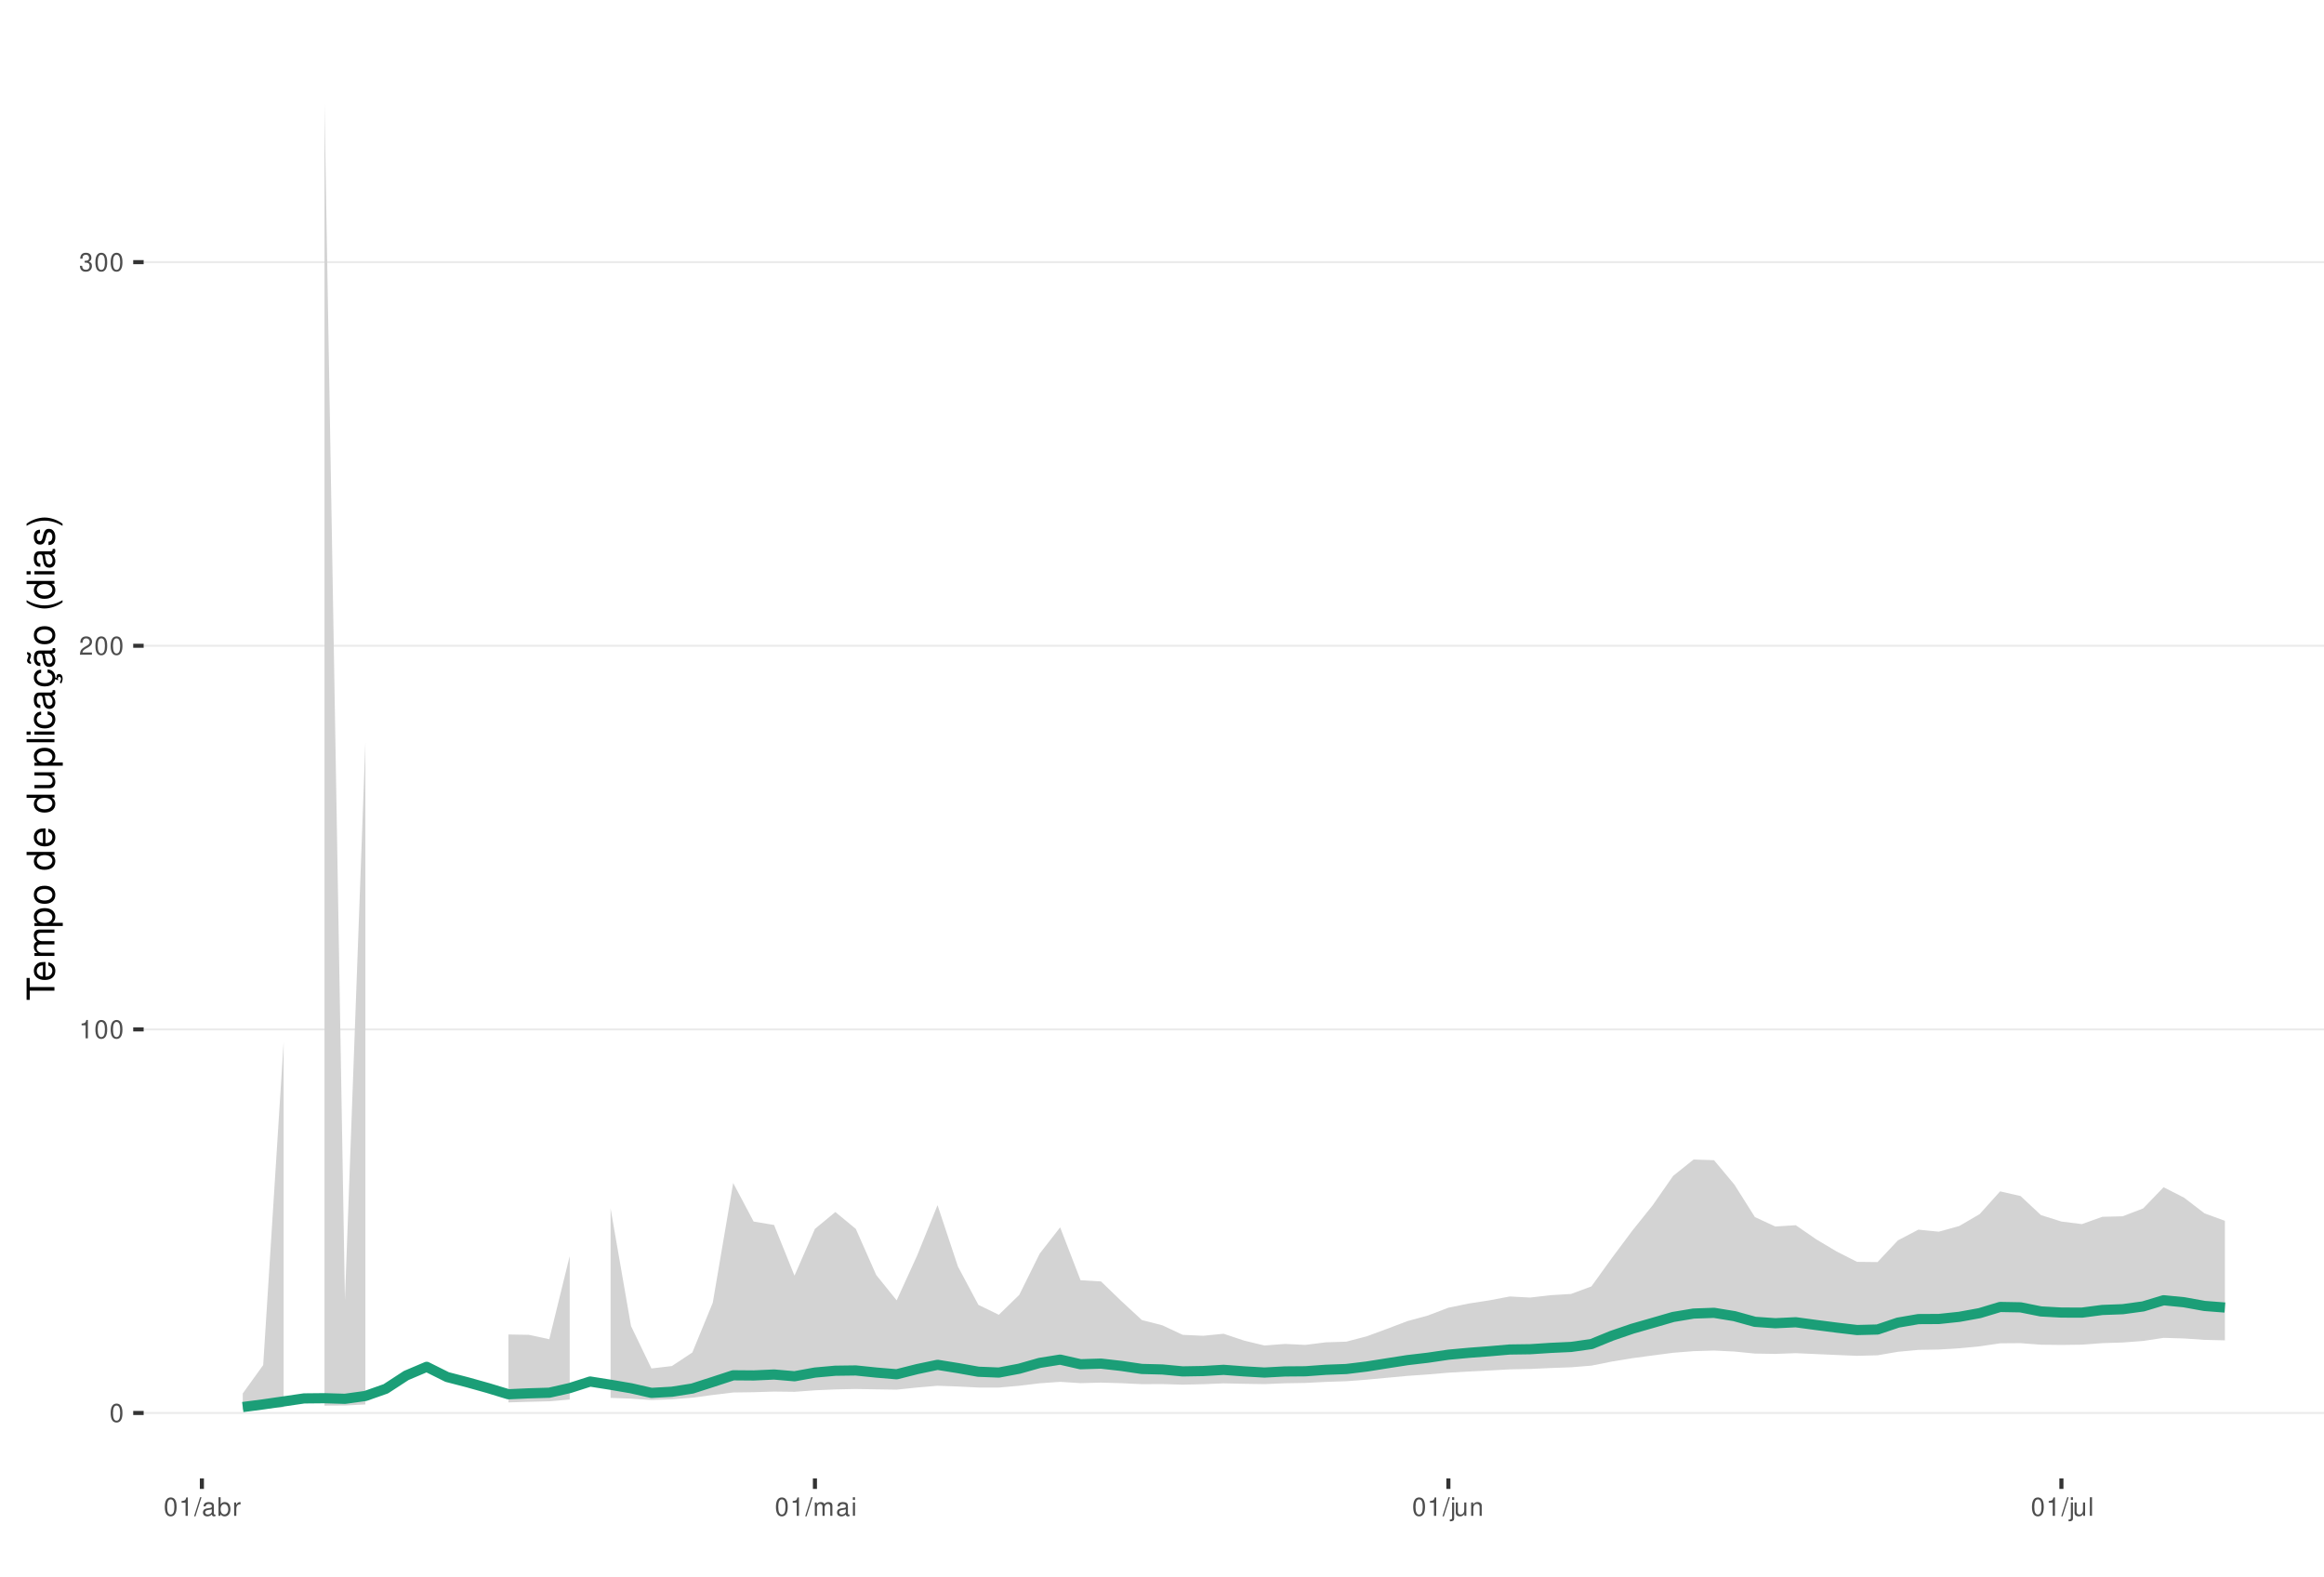
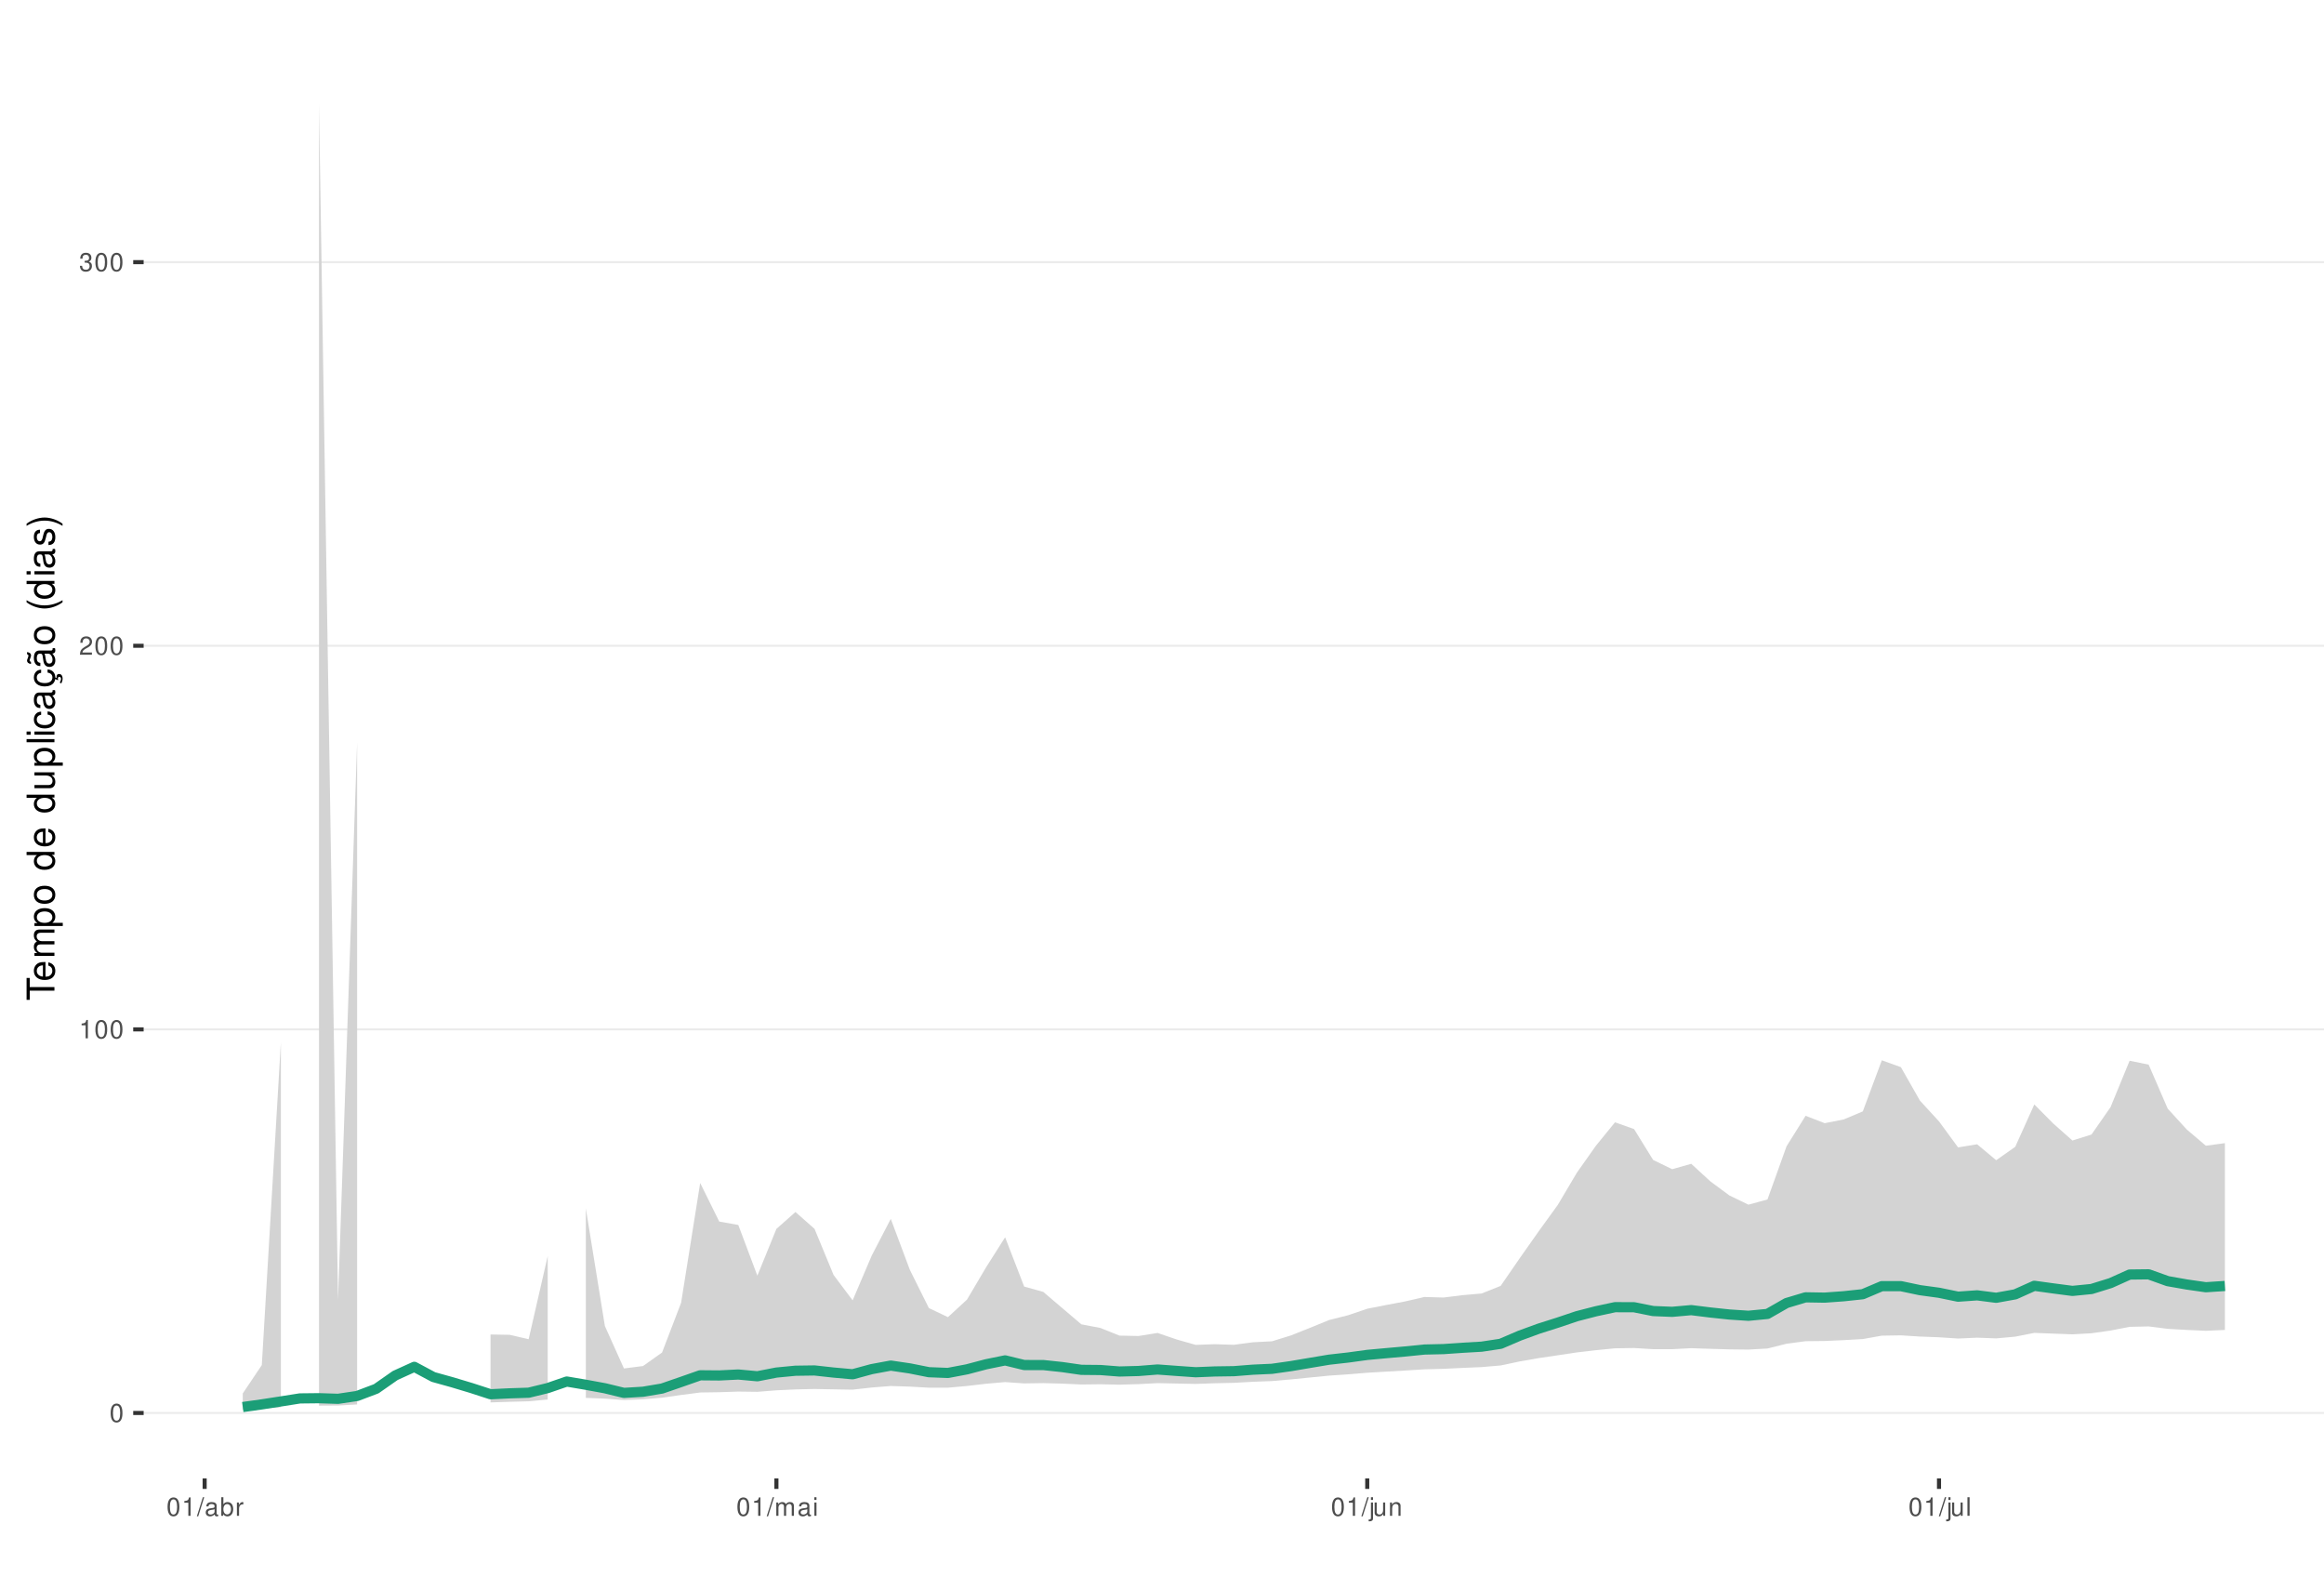
<svg xmlns="http://www.w3.org/2000/svg" xmlns:xlink="http://www.w3.org/1999/xlink" width="609pt" height="413pt" viewBox="0 0 609 413" version="1.1">
  <defs>
    <g>
      <symbol overflow="visible" id="glyph0-0">
        <path style="stroke:none;" d="" />
      </symbol>
      <symbol overflow="visible" id="glyph0-1">
        <path style="stroke:none;" d="M 1.828 -4.812 C 1.391 -4.812 0.984 -4.609 0.75 -4.281 C 0.438 -3.859 0.281 -3.219 0.281 -2.328 C 0.281 -0.703 0.812 0.156 1.828 0.156 C 2.828 0.156 3.375 -0.703 3.375 -2.297 C 3.375 -3.219 3.234 -3.844 2.922 -4.281 C 2.672 -4.625 2.281 -4.812 1.828 -4.812 Z M 1.828 -4.297 C 2.469 -4.297 2.781 -3.641 2.781 -2.344 C 2.781 -0.969 2.469 -0.328 1.812 -0.328 C 1.203 -0.328 0.891 -1 0.891 -2.328 C 0.891 -3.641 1.203 -4.297 1.828 -4.297 Z M 1.828 -4.297 " />
      </symbol>
      <symbol overflow="visible" id="glyph0-2">
        <path style="stroke:none;" d="M 1.719 -3.422 L 1.719 0 L 2.312 0 L 2.312 -4.812 L 1.922 -4.812 C 1.719 -4.078 1.578 -3.969 0.672 -3.859 L 0.672 -3.422 Z M 1.719 -3.422 " />
      </symbol>
      <symbol overflow="visible" id="glyph0-3">
        <path style="stroke:none;" d="M 3.375 -0.578 L 0.891 -0.578 C 0.938 -0.984 1.156 -1.234 1.734 -1.578 L 2.406 -1.953 C 3.062 -2.328 3.406 -2.812 3.406 -3.406 C 3.406 -3.812 3.234 -4.188 2.969 -4.438 C 2.688 -4.688 2.344 -4.812 1.891 -4.812 C 1.297 -4.812 0.844 -4.594 0.578 -4.188 C 0.422 -3.938 0.344 -3.641 0.328 -3.141 L 0.922 -3.141 C 0.938 -3.469 0.984 -3.672 1.062 -3.828 C 1.219 -4.125 1.516 -4.297 1.875 -4.297 C 2.406 -4.297 2.797 -3.906 2.797 -3.391 C 2.797 -3.016 2.578 -2.672 2.156 -2.438 L 1.547 -2.078 C 0.562 -1.516 0.281 -1.062 0.219 0 L 3.375 0 Z M 3.375 -0.578 " />
      </symbol>
      <symbol overflow="visible" id="glyph0-4">
        <path style="stroke:none;" d="M 1.469 -2.219 L 1.797 -2.219 C 2.422 -2.219 2.766 -1.922 2.766 -1.344 C 2.766 -0.734 2.406 -0.359 1.797 -0.359 C 1.156 -0.359 0.844 -0.688 0.797 -1.391 L 0.219 -1.391 C 0.234 -1.016 0.312 -0.766 0.422 -0.547 C 0.672 -0.078 1.125 0.156 1.766 0.156 C 2.75 0.156 3.375 -0.438 3.375 -1.344 C 3.375 -1.953 3.141 -2.297 2.562 -2.484 C 3.016 -2.672 3.234 -3 3.234 -3.484 C 3.234 -4.312 2.688 -4.812 1.797 -4.812 C 0.844 -4.812 0.328 -4.281 0.312 -3.266 L 0.906 -3.266 C 0.906 -3.547 0.938 -3.719 1 -3.875 C 1.141 -4.141 1.438 -4.297 1.797 -4.297 C 2.312 -4.297 2.625 -3.984 2.625 -3.469 C 2.625 -3.125 2.516 -2.922 2.25 -2.812 C 2.094 -2.75 1.875 -2.719 1.469 -2.703 Z M 1.469 -2.219 " />
      </symbol>
      <symbol overflow="visible" id="glyph0-5">
        <path style="stroke:none;" d="M 1.531 -4.859 L -0.047 0.141 L 0.312 0.141 L 1.891 -4.859 Z M 1.531 -4.859 " />
      </symbol>
      <symbol overflow="visible" id="glyph0-6">
        <path style="stroke:none;" d="M 3.562 -0.328 C 3.5 -0.312 3.469 -0.312 3.438 -0.312 C 3.25 -0.312 3.141 -0.406 3.141 -0.578 L 3.141 -2.641 C 3.141 -3.25 2.688 -3.594 1.828 -3.594 C 1.312 -3.594 0.906 -3.438 0.672 -3.188 C 0.516 -3 0.453 -2.797 0.438 -2.453 L 0.984 -2.453 C 1.031 -2.875 1.297 -3.078 1.812 -3.078 C 2.312 -3.078 2.594 -2.891 2.594 -2.562 L 2.594 -2.406 C 2.578 -2.172 2.469 -2.078 2.016 -2.031 C 1.219 -1.922 1.109 -1.891 0.891 -1.812 C 0.484 -1.641 0.281 -1.328 0.281 -0.875 C 0.281 -0.25 0.719 0.156 1.422 0.156 C 1.859 0.156 2.219 0 2.609 -0.359 C 2.656 0 2.828 0.156 3.188 0.156 C 3.297 0.156 3.375 0.141 3.562 0.094 Z M 2.594 -1.094 C 2.594 -0.906 2.531 -0.797 2.375 -0.641 C 2.141 -0.438 1.875 -0.328 1.547 -0.328 C 1.109 -0.328 0.859 -0.547 0.859 -0.891 C 0.859 -1.266 1.094 -1.438 1.703 -1.531 C 2.297 -1.609 2.406 -1.641 2.594 -1.719 Z M 2.594 -1.094 " />
      </symbol>
      <symbol overflow="visible" id="glyph0-7">
        <path style="stroke:none;" d="M 0.359 -4.859 L 0.359 0 L 0.859 0 L 0.859 -0.453 C 1.125 -0.047 1.484 0.156 1.969 0.156 C 2.875 0.156 3.484 -0.594 3.484 -1.75 C 3.484 -2.891 2.922 -3.594 1.984 -3.594 C 1.516 -3.594 1.172 -3.406 0.906 -3.016 L 0.906 -4.859 Z M 1.891 -3.062 C 2.5 -3.062 2.906 -2.531 2.906 -1.703 C 2.906 -0.906 2.484 -0.359 1.891 -0.359 C 1.297 -0.359 0.906 -0.906 0.906 -1.719 C 0.906 -2.531 1.297 -3.062 1.891 -3.062 Z M 1.891 -3.062 " />
      </symbol>
      <symbol overflow="visible" id="glyph0-8">
        <path style="stroke:none;" d="M 0.453 -3.484 L 0.453 0 L 1.016 0 L 1.016 -1.812 C 1.031 -2.656 1.375 -3.016 2.141 -3 L 2.141 -3.562 C 2.047 -3.578 1.984 -3.594 1.922 -3.594 C 1.562 -3.594 1.297 -3.375 0.969 -2.859 L 0.969 -3.484 Z M 0.453 -3.484 " />
      </symbol>
      <symbol overflow="visible" id="glyph0-9">
        <path style="stroke:none;" d="M 0.469 -3.484 L 0.469 0 L 1.031 0 L 1.031 -2.188 C 1.031 -2.703 1.391 -3.109 1.844 -3.109 C 2.25 -3.109 2.484 -2.844 2.484 -2.406 L 2.484 0 L 3.047 0 L 3.047 -2.188 C 3.047 -2.703 3.422 -3.109 3.875 -3.109 C 4.266 -3.109 4.516 -2.844 4.516 -2.406 L 4.516 0 L 5.078 0 L 5.078 -2.609 C 5.078 -3.234 4.719 -3.594 4.062 -3.594 C 3.594 -3.594 3.312 -3.453 2.984 -3.062 C 2.781 -3.422 2.5 -3.594 2.047 -3.594 C 1.578 -3.594 1.266 -3.422 0.984 -3 L 0.984 -3.484 Z M 0.469 -3.484 " />
      </symbol>
      <symbol overflow="visible" id="glyph0-10">
        <path style="stroke:none;" d="M 1 -3.484 L 0.453 -3.484 L 0.453 0 L 1 0 Z M 1 -4.859 L 0.438 -4.859 L 0.438 -4.156 L 1 -4.156 Z M 1 -4.859 " />
      </symbol>
      <symbol overflow="visible" id="glyph0-11">
        <path style="stroke:none;" d="M 0.469 -3.484 L 0.469 0.5 C 0.469 0.859 0.359 0.969 0.016 0.969 C -0.031 0.969 -0.047 0.969 -0.125 0.953 L -0.125 1.438 C -0.047 1.438 -0.016 1.453 0.062 1.453 C 0.688 1.453 1.016 1.203 1.016 0.719 L 1.016 -3.484 Z M 1.016 -4.859 L 0.469 -4.859 L 0.469 -4.156 L 1.016 -4.156 Z M 1.016 -4.859 " />
      </symbol>
      <symbol overflow="visible" id="glyph0-12">
        <path style="stroke:none;" d="M 3.203 0 L 3.203 -3.484 L 2.656 -3.484 L 2.656 -1.516 C 2.656 -0.797 2.281 -0.328 1.703 -0.328 C 1.266 -0.328 0.984 -0.594 0.984 -1.016 L 0.984 -3.484 L 0.438 -3.484 L 0.438 -0.797 C 0.438 -0.219 0.859 0.156 1.547 0.156 C 2.062 0.156 2.391 -0.031 2.703 -0.484 L 2.703 0 Z M 3.203 0 " />
      </symbol>
      <symbol overflow="visible" id="glyph0-13">
        <path style="stroke:none;" d="M 0.469 -3.484 L 0.469 0 L 1.031 0 L 1.031 -1.922 C 1.031 -2.641 1.391 -3.109 1.969 -3.109 C 2.406 -3.109 2.688 -2.828 2.688 -2.422 L 2.688 0 L 3.234 0 L 3.234 -2.641 C 3.234 -3.219 2.812 -3.594 2.141 -3.594 C 1.625 -3.594 1.281 -3.391 0.984 -2.906 L 0.984 -3.484 Z M 0.469 -3.484 " />
      </symbol>
      <symbol overflow="visible" id="glyph0-14">
        <path style="stroke:none;" d="M 1.016 -4.859 L 0.453 -4.859 L 0.453 0 L 1.016 0 Z M 1.016 -4.859 " />
      </symbol>
      <symbol overflow="visible" id="glyph1-0">
        <path style="stroke:none;" d="" />
      </symbol>
      <symbol overflow="visible" id="glyph1-1">
        <path style="stroke:none;" d="M -6.469 -3.547 L -6.469 -5.938 L -7.297 -5.938 L -7.297 -0.203 L -6.469 -0.203 L -6.469 -2.609 L 0 -2.609 L 0 -3.547 Z M -6.469 -3.547 " />
      </symbol>
      <symbol overflow="visible" id="glyph1-2">
        <path style="stroke:none;" d="M -2.344 -5.125 C -3.141 -5.125 -3.625 -5.062 -4.016 -4.922 C -4.875 -4.578 -5.391 -3.781 -5.391 -2.797 C -5.391 -1.344 -4.281 -0.406 -2.547 -0.406 C -0.812 -0.406 0.234 -1.297 0.234 -2.781 C 0.234 -3.984 -0.453 -4.812 -1.594 -5.016 L -1.594 -4.188 C -0.906 -3.953 -0.547 -3.484 -0.547 -2.812 C -0.547 -2.281 -0.781 -1.828 -1.219 -1.547 C -1.516 -1.344 -1.812 -1.281 -2.344 -1.266 Z M -3.016 -1.297 C -3.984 -1.359 -4.625 -1.953 -4.625 -2.797 C -4.625 -3.641 -3.953 -4.234 -3.016 -4.234 Z M -3.016 -1.297 " />
      </symbol>
      <symbol overflow="visible" id="glyph1-3">
        <path style="stroke:none;" d="M -5.234 -0.703 L 0 -0.703 L 0 -1.547 L -3.297 -1.547 C -4.047 -1.547 -4.656 -2.094 -4.656 -2.766 C -4.656 -3.391 -4.281 -3.734 -3.609 -3.734 L 0 -3.734 L 0 -4.578 L -3.297 -4.578 C -4.047 -4.578 -4.656 -5.125 -4.656 -5.812 C -4.656 -6.422 -4.266 -6.781 -3.609 -6.781 L 0 -6.781 L 0 -7.625 L -3.938 -7.625 C -4.875 -7.625 -5.391 -7.078 -5.391 -6.094 C -5.391 -5.406 -5.188 -4.984 -4.594 -4.484 C -5.156 -4.188 -5.391 -3.766 -5.391 -3.078 C -5.391 -2.375 -5.125 -1.906 -4.5 -1.469 L -5.234 -1.469 Z M -5.234 -0.703 " />
      </symbol>
      <symbol overflow="visible" id="glyph1-4">
        <path style="stroke:none;" d="M 2.188 -0.547 L 2.188 -1.375 L -0.547 -1.375 C -0.016 -1.812 0.234 -2.312 0.234 -2.984 C 0.234 -4.344 -0.859 -5.234 -2.531 -5.234 C -4.297 -5.234 -5.391 -4.375 -5.391 -2.984 C -5.391 -2.266 -5.062 -1.703 -4.453 -1.312 L -5.234 -1.312 L -5.234 -0.547 Z M -4.609 -2.844 C -4.609 -3.766 -3.797 -4.359 -2.547 -4.359 C -1.359 -4.359 -0.547 -3.75 -0.547 -2.844 C -0.547 -1.953 -1.344 -1.375 -2.578 -1.375 C -3.812 -1.375 -4.609 -1.953 -4.609 -2.844 Z M -4.609 -2.844 " />
      </symbol>
      <symbol overflow="visible" id="glyph1-5">
        <path style="stroke:none;" d="M -5.391 -2.719 C -5.391 -1.234 -4.344 -0.359 -2.578 -0.359 C -0.812 -0.359 0.234 -1.234 0.234 -2.734 C 0.234 -4.203 -0.812 -5.094 -2.547 -5.094 C -4.359 -5.094 -5.391 -4.234 -5.391 -2.719 Z M -4.625 -2.734 C -4.625 -3.672 -3.844 -4.234 -2.547 -4.234 C -1.312 -4.234 -0.547 -3.656 -0.547 -2.734 C -0.547 -1.797 -1.312 -1.234 -2.578 -1.234 C -3.844 -1.234 -4.625 -1.797 -4.625 -2.734 Z M -4.625 -2.734 " />
      </symbol>
      <symbol overflow="visible" id="glyph1-6">
        <path style="stroke:none;" d="" />
      </symbol>
      <symbol overflow="visible" id="glyph1-7">
        <path style="stroke:none;" d="M -7.297 -4.953 L -7.297 -4.125 L -4.578 -4.125 C -5.109 -3.766 -5.391 -3.203 -5.391 -2.516 C -5.391 -1.156 -4.297 -0.266 -2.625 -0.266 C -0.859 -0.266 0.234 -1.125 0.234 -2.547 C 0.234 -3.266 -0.047 -3.766 -0.688 -4.203 L 0 -4.203 L 0 -4.953 Z M -4.609 -2.656 C -4.609 -3.547 -3.812 -4.125 -2.562 -4.125 C -1.344 -4.125 -0.547 -3.547 -0.547 -2.656 C -0.547 -1.734 -1.359 -1.125 -2.578 -1.125 C -3.797 -1.125 -4.609 -1.734 -4.609 -2.656 Z M -4.609 -2.656 " />
      </symbol>
      <symbol overflow="visible" id="glyph1-8">
        <path style="stroke:none;" d="M 0 -4.812 L -5.234 -4.812 L -5.234 -3.984 L -2.266 -3.984 C -1.203 -3.984 -0.5 -3.438 -0.5 -2.562 C -0.5 -1.906 -0.906 -1.484 -1.531 -1.484 L -5.234 -1.484 L -5.234 -0.656 L -1.203 -0.656 C -0.328 -0.656 0.234 -1.297 0.234 -2.312 C 0.234 -3.094 -0.047 -3.578 -0.734 -4.062 L 0 -4.062 Z M 0 -4.812 " />
      </symbol>
      <symbol overflow="visible" id="glyph1-9">
        <path style="stroke:none;" d="M -7.297 -1.516 L -7.297 -0.688 L 0 -0.688 L 0 -1.516 Z M -7.297 -1.516 " />
      </symbol>
      <symbol overflow="visible" id="glyph1-10">
        <path style="stroke:none;" d="M -5.234 -1.5 L -5.234 -0.672 L 0 -0.672 L 0 -1.5 Z M -7.297 -1.5 L -7.297 -0.656 L -6.234 -0.656 L -6.234 -1.5 Z M -7.297 -1.5 " />
      </symbol>
      <symbol overflow="visible" id="glyph1-11">
        <path style="stroke:none;" d="M -3.484 -4.703 C -3.984 -4.672 -4.312 -4.562 -4.609 -4.359 C -5.094 -4 -5.391 -3.375 -5.391 -2.641 C -5.391 -1.219 -4.266 -0.312 -2.531 -0.312 C -0.844 -0.312 0.234 -1.203 0.234 -2.625 C 0.234 -3.875 -0.516 -4.672 -1.797 -4.766 L -1.797 -3.938 C -0.953 -3.797 -0.547 -3.359 -0.547 -2.656 C -0.547 -1.734 -1.297 -1.188 -2.531 -1.188 C -3.844 -1.188 -4.625 -1.719 -4.625 -2.625 C -4.625 -3.328 -4.203 -3.766 -3.484 -3.875 Z M -3.484 -4.703 " />
      </symbol>
      <symbol overflow="visible" id="glyph1-12">
        <path style="stroke:none;" d="M -0.484 -5.344 C -0.469 -5.266 -0.469 -5.219 -0.469 -5.172 C -0.469 -4.875 -0.625 -4.719 -0.875 -4.719 L -3.953 -4.719 C -4.891 -4.719 -5.391 -4.047 -5.391 -2.75 C -5.391 -1.984 -5.172 -1.375 -4.781 -1.016 C -4.516 -0.766 -4.203 -0.672 -3.688 -0.656 L -3.688 -1.484 C -4.328 -1.562 -4.625 -1.938 -4.625 -2.719 C -4.625 -3.484 -4.344 -3.891 -3.844 -3.891 L -3.625 -3.891 C -3.266 -3.875 -3.125 -3.703 -3.047 -3.016 C -2.891 -1.844 -2.844 -1.656 -2.719 -1.344 C -2.453 -0.734 -2 -0.422 -1.312 -0.422 C -0.375 -0.422 0.234 -1.078 0.234 -2.141 C 0.234 -2.797 0 -3.328 -0.547 -3.922 C 0 -3.984 0.234 -4.234 0.234 -4.781 C 0.234 -4.953 0.203 -5.062 0.141 -5.344 Z M -1.656 -3.891 C -1.375 -3.891 -1.203 -3.812 -0.969 -3.562 C -0.656 -3.219 -0.5 -2.812 -0.5 -2.312 C -0.5 -1.672 -0.812 -1.297 -1.344 -1.297 C -1.891 -1.297 -2.172 -1.656 -2.297 -2.547 C -2.422 -3.438 -2.453 -3.609 -2.594 -3.891 Z M -1.656 -3.891 " />
      </symbol>
      <symbol overflow="visible" id="glyph1-13">
        <path style="stroke:none;" d="M 0.234 -2.641 C 0.234 -3.875 -0.547 -4.703 -1.797 -4.766 L -1.797 -3.938 C -0.953 -3.797 -0.531 -3.359 -0.531 -2.656 C -0.531 -1.734 -1.281 -1.188 -2.516 -1.188 C -3.844 -1.188 -4.625 -1.719 -4.625 -2.625 C -4.625 -3.328 -4.203 -3.766 -3.484 -3.875 L -3.484 -4.703 C -3.984 -4.672 -4.312 -4.562 -4.609 -4.359 C -5.094 -4 -5.391 -3.375 -5.391 -2.641 C -5.391 -1.219 -4.266 -0.312 -2.531 -0.312 C -1.469 -0.312 -0.625 -0.672 -0.156 -1.312 C 0.047 -1.594 0.125 -1.812 0.203 -2.25 L 0.922 -1.938 L 0.984 -2.062 C 0.938 -2.188 0.906 -2.25 0.906 -2.375 C 0.906 -2.656 1.047 -2.828 1.281 -2.828 C 1.547 -2.828 1.734 -2.594 1.734 -2.297 C 1.734 -2.031 1.672 -1.844 1.438 -1.406 L 1.406 -1.312 L 1.812 -1.094 C 2.078 -1.75 2.141 -1.953 2.141 -2.344 C 2.141 -3.109 1.781 -3.578 1.203 -3.578 C 0.781 -3.578 0.547 -3.297 0.547 -2.797 C 0.547 -2.703 0.547 -2.641 0.562 -2.516 Z M 0.234 -2.641 " />
      </symbol>
      <symbol overflow="visible" id="glyph1-14">
        <path style="stroke:none;" d="M -0.484 -5.344 C -0.469 -5.266 -0.469 -5.219 -0.469 -5.172 C -0.469 -4.875 -0.625 -4.719 -0.875 -4.719 L -3.953 -4.719 C -4.891 -4.719 -5.391 -4.047 -5.391 -2.75 C -5.391 -1.984 -5.172 -1.375 -4.781 -1.016 C -4.516 -0.766 -4.203 -0.672 -3.688 -0.656 L -3.688 -1.484 C -4.328 -1.562 -4.625 -1.938 -4.625 -2.719 C -4.625 -3.484 -4.344 -3.891 -3.844 -3.891 L -3.625 -3.891 C -3.266 -3.875 -3.125 -3.703 -3.047 -3.016 C -2.891 -1.844 -2.844 -1.656 -2.719 -1.344 C -2.453 -0.734 -2 -0.422 -1.312 -0.422 C -0.375 -0.422 0.234 -1.078 0.234 -2.141 C 0.234 -2.797 0 -3.328 -0.547 -3.922 C 0 -3.984 0.234 -4.234 0.234 -4.781 C 0.234 -4.953 0.203 -5.062 0.141 -5.344 Z M -1.656 -3.891 C -1.375 -3.891 -1.203 -3.812 -0.969 -3.562 C -0.656 -3.219 -0.5 -2.812 -0.5 -2.312 C -0.5 -1.672 -0.812 -1.297 -1.344 -1.297 C -1.891 -1.297 -2.172 -1.656 -2.297 -2.547 C -2.422 -3.438 -2.453 -3.609 -2.594 -3.891 Z M -7.172 -3.75 C -6.922 -3.672 -6.812 -3.547 -6.812 -3.375 C -6.812 -3.25 -6.875 -2.984 -6.984 -2.734 C -7.156 -2.312 -7.172 -2.25 -7.172 -2.047 C -7.172 -1.594 -6.797 -1.297 -6.141 -1.188 L -6.141 -1.766 C -6.375 -1.812 -6.5 -1.938 -6.5 -2.094 C -6.5 -2.203 -6.469 -2.344 -6.375 -2.578 C -6.156 -3.156 -6.125 -3.234 -6.125 -3.438 C -6.125 -3.922 -6.484 -4.219 -7.172 -4.312 Z M -7.172 -3.75 " />
      </symbol>
      <symbol overflow="visible" id="glyph1-15">
        <path style="stroke:none;" d="M -7.297 -2.359 C -5.984 -1.359 -4.156 -0.734 -2.594 -0.734 C -1.016 -0.734 0.812 -1.359 2.125 -2.359 L 2.125 -2.906 C 0.688 -2.031 -0.984 -1.547 -2.594 -1.547 C -4.188 -1.547 -5.875 -2.031 -7.297 -2.906 Z M -7.297 -2.359 " />
      </symbol>
      <symbol overflow="visible" id="glyph1-16">
        <path style="stroke:none;" d="M -3.781 -4.375 C -4.812 -4.375 -5.391 -3.688 -5.391 -2.484 C -5.391 -1.266 -4.766 -0.469 -3.797 -0.469 C -2.969 -0.469 -2.578 -0.891 -2.281 -2.125 L -2.094 -2.906 C -1.953 -3.484 -1.734 -3.719 -1.375 -3.719 C -0.875 -3.719 -0.547 -3.234 -0.547 -2.5 C -0.547 -2.047 -0.672 -1.672 -0.891 -1.453 C -1.047 -1.328 -1.188 -1.266 -1.562 -1.219 L -1.562 -0.344 C -0.344 -0.375 0.234 -1.062 0.234 -2.438 C 0.234 -3.75 -0.422 -4.594 -1.438 -4.594 C -2.203 -4.594 -2.641 -4.156 -2.891 -3.109 L -3.078 -2.312 C -3.234 -1.625 -3.453 -1.344 -3.828 -1.344 C -4.312 -1.344 -4.625 -1.766 -4.625 -2.453 C -4.625 -3.125 -4.328 -3.484 -3.781 -3.5 Z M -3.781 -4.375 " />
      </symbol>
      <symbol overflow="visible" id="glyph1-17">
        <path style="stroke:none;" d="M 2.125 -0.938 C 0.812 -1.938 -1.016 -2.562 -2.578 -2.562 C -4.156 -2.562 -5.984 -1.938 -7.297 -0.938 L -7.297 -0.375 C -5.859 -1.266 -4.188 -1.75 -2.578 -1.75 C -0.984 -1.75 0.703 -1.266 2.125 -0.375 Z M 2.125 -0.938 " />
      </symbol>
    </g>
    <clipPath id="clip1">
      <path d="M 37.645 9.961 L 609 9.961 L 609 387.328 L 37.645 387.328 Z M 37.645 9.961 " />
    </clipPath>
    <clipPath id="clip2">
      <path d="M 37.645 369 L 609 369 L 609 371 L 37.645 371 Z M 37.645 369 " />
    </clipPath>
    <clipPath id="clip3">
      <path d="M 37.645 269 L 609 269 L 609 270 L 37.645 270 Z M 37.645 269 " />
    </clipPath>
    <clipPath id="clip4">
      <path d="M 37.645 168 L 609 168 L 609 170 L 37.645 170 Z M 37.645 168 " />
    </clipPath>
    <clipPath id="clip5">
      <path d="M 37.645 68 L 609 68 L 609 69 L 37.645 69 Z M 37.645 68 " />
    </clipPath>
  </defs>
  <g id="surface261">
    <rect x="0" y="0" width="609" height="413" style="fill:rgb(100%,100%,100%);fill-opacity:1;stroke:none;" />
    <rect x="0" y="0" width="609" height="413" style="fill:rgb(100%,100%,100%);fill-opacity:1;stroke:none;" />
    <path style="fill:none;stroke-width:1.067;stroke-linecap:round;stroke-linejoin:round;stroke:rgb(100%,100%,100%);stroke-opacity:1;stroke-miterlimit:10;" d="M 0 413 L 609 413 L 609 0 L 0 0 Z M 0 413 " />
    <g clip-path="url(#clip1)" clip-rule="nonzero">
      <path style=" stroke:none;fill-rule:nonzero;fill:rgb(100%,100%,100%);fill-opacity:1;" d="M 37.645 387.328 L 609 387.328 L 609 9.961 L 37.645 9.961 Z M 37.645 387.328 " />
    </g>
    <g clip-path="url(#clip2)" clip-rule="nonzero">
      <path style="fill:none;stroke-width:0.533;stroke-linecap:butt;stroke-linejoin:round;stroke:rgb(92.157%,92.157%,92.157%);stroke-opacity:1;stroke-miterlimit:10;" d="M 37.645 370.176 L 609 370.176 " />
    </g>
    <g clip-path="url(#clip3)" clip-rule="nonzero">
      <path style="fill:none;stroke-width:0.533;stroke-linecap:butt;stroke-linejoin:round;stroke:rgb(92.157%,92.157%,92.157%);stroke-opacity:1;stroke-miterlimit:10;" d="M 37.645 269.68 L 609 269.68 " />
    </g>
    <g clip-path="url(#clip4)" clip-rule="nonzero">
      <path style="fill:none;stroke-width:0.533;stroke-linecap:butt;stroke-linejoin:round;stroke:rgb(92.157%,92.157%,92.157%);stroke-opacity:1;stroke-miterlimit:10;" d="M 37.645 169.18 L 609 169.18 " />
    </g>
    <g clip-path="url(#clip5)" clip-rule="nonzero">
      <path style="fill:none;stroke-width:0.533;stroke-linecap:butt;stroke-linejoin:round;stroke:rgb(92.157%,92.157%,92.157%);stroke-opacity:1;stroke-miterlimit:10;" d="M 37.645 68.684 L 609 68.684 " />
    </g>
-     <path style=" stroke:none;fill-rule:nonzero;fill:rgb(82.745%,82.745%,82.745%);fill-opacity:1;" d="M 63.617 365.055 L 68.969 357.621 L 74.324 273.066 L 74.324 368.672 L 68.969 368.973 L 63.617 369.301 Z M 63.617 365.055 " />
-     <path style=" stroke:none;fill-rule:nonzero;fill:rgb(82.745%,82.745%,82.745%);fill-opacity:1;" d="M 85.035 27.117 L 90.391 340.559 L 95.746 194.461 L 95.746 367.941 L 90.391 368.223 L 85.035 368.254 Z M 85.035 27.117 " />
-     <path style=" stroke:none;fill-rule:nonzero;fill:rgb(82.745%,82.745%,82.745%);fill-opacity:1;" d="M 133.227 349.609 L 138.582 349.699 L 143.938 350.852 L 149.293 329.066 L 149.293 366.645 L 143.938 367.113 L 138.582 367.246 L 133.227 367.406 Z M 133.227 349.609 " />
-     <path style=" stroke:none;fill-rule:nonzero;fill:rgb(82.745%,82.745%,82.745%);fill-opacity:1;" d="M 160 316.574 L 165.355 347.395 L 170.711 358.512 L 176.066 357.879 L 181.422 354.336 L 186.777 341.305 L 192.129 309.922 L 197.484 320.027 L 202.84 320.918 L 208.195 334.207 L 213.551 321.945 L 218.906 317.527 L 224.258 321.938 L 229.613 334.027 L 234.969 340.668 L 240.324 328.949 L 245.68 315.734 L 251.031 331.82 L 256.387 341.852 L 261.742 344.449 L 267.098 339.227 L 272.453 328.422 L 277.809 321.543 L 283.16 335.398 L 288.516 335.715 L 293.871 340.879 L 299.227 345.828 L 304.582 347.203 L 309.938 349.703 L 315.289 349.949 L 320.645 349.418 L 326 351.207 L 331.355 352.5 L 336.711 352.086 L 342.062 352.336 L 347.418 351.668 L 352.773 351.492 L 358.129 350.098 L 363.484 348.125 L 368.84 346.098 L 374.191 344.637 L 379.547 342.594 L 384.902 341.496 L 390.258 340.672 L 395.613 339.652 L 400.969 339.934 L 406.32 339.316 L 411.676 338.996 L 417.031 337.012 L 422.387 329.578 L 427.742 322.414 L 433.094 315.738 L 438.449 308.055 L 443.805 303.77 L 449.16 303.953 L 454.516 310.371 L 459.871 318.855 L 465.223 321.324 L 470.578 320.984 L 475.934 324.676 L 481.289 327.871 L 486.645 330.582 L 492 330.641 L 497.352 324.949 L 502.707 322.148 L 508.062 322.68 L 513.418 321.199 L 518.773 318.066 L 524.125 312.117 L 529.48 313.34 L 534.836 318.336 L 540.191 320.02 L 545.547 320.695 L 550.902 318.781 L 556.254 318.641 L 561.609 316.586 L 566.965 311.031 L 572.32 313.758 L 577.676 317.867 L 583.031 319.828 L 583.031 351.145 L 577.676 351.02 L 572.32 350.652 L 566.965 350.496 L 561.609 351.305 L 556.254 351.711 L 550.902 351.879 L 545.547 352.281 L 540.191 352.348 L 534.836 352.289 L 529.48 351.887 L 524.125 351.926 L 518.773 352.715 L 513.418 353.223 L 508.062 353.555 L 502.707 353.648 L 497.352 354.145 L 492 355.066 L 486.645 355.203 L 481.289 354.98 L 475.934 354.746 L 470.578 354.508 L 465.223 354.699 L 459.871 354.613 L 454.516 354.082 L 449.16 353.816 L 443.805 353.977 L 438.449 354.406 L 433.094 355.105 L 427.742 355.824 L 422.387 356.699 L 417.031 357.773 L 411.676 358.207 L 406.32 358.398 L 400.969 358.641 L 395.613 358.75 L 390.258 359.043 L 384.902 359.309 L 379.547 359.621 L 374.191 360.078 L 368.84 360.457 L 363.484 360.949 L 358.129 361.449 L 352.773 361.859 L 347.418 362.031 L 342.062 362.305 L 336.711 362.395 L 331.355 362.613 L 326 362.531 L 320.645 362.414 L 315.289 362.637 L 309.938 362.758 L 304.582 362.602 L 299.227 362.625 L 293.871 362.371 L 288.516 362.219 L 283.16 362.363 L 277.809 362.016 L 272.453 362.398 L 267.098 363.043 L 261.742 363.516 L 256.387 363.508 L 251.031 363.238 L 245.68 363.047 L 240.324 363.504 L 234.969 364.062 L 229.613 363.98 L 224.258 363.887 L 218.906 364 L 213.551 364.234 L 208.195 364.633 L 202.84 364.57 L 197.484 364.734 L 192.129 364.809 L 186.777 365.457 L 181.422 366.172 L 176.066 366.59 L 170.711 366.789 L 165.355 366.414 L 160 366.219 Z M 160 316.574 " />
-     <path style="fill:none;stroke-width:2.667;stroke-linecap:butt;stroke-linejoin:round;stroke:rgb(10.588%,61.961%,46.667%);stroke-opacity:1;stroke-miterlimit:10;" d="M 63.617 368.621 L 68.969 367.922 L 74.324 367.148 L 79.68 366.359 L 85.035 366.305 L 90.391 366.465 L 95.746 365.723 L 101.098 363.84 L 106.453 360.352 L 111.809 358.082 L 117.164 360.754 L 122.52 362.145 L 127.875 363.645 L 133.227 365.27 L 138.582 365.027 L 143.938 364.867 L 149.293 363.652 L 154.648 361.934 L 160 362.781 L 165.355 363.699 L 170.711 364.914 L 176.066 364.613 L 181.422 363.773 L 186.777 362.051 L 192.129 360.301 L 197.484 360.344 L 202.84 360.098 L 208.195 360.559 L 213.551 359.586 L 218.906 359.105 L 224.258 359.035 L 229.613 359.586 L 234.969 360.035 L 240.324 358.684 L 245.68 357.559 L 251.031 358.418 L 256.387 359.371 L 261.742 359.586 L 267.098 358.574 L 272.453 357.055 L 277.809 356.195 L 283.16 357.406 L 288.516 357.242 L 293.871 357.848 L 299.227 358.641 L 304.582 358.777 L 309.938 359.281 L 315.289 359.188 L 320.645 358.871 L 326 359.273 L 331.355 359.582 L 336.711 359.293 L 342.062 359.25 L 347.418 358.859 L 352.773 358.66 L 358.129 358.008 L 363.484 357.16 L 368.84 356.324 L 374.191 355.699 L 379.547 354.906 L 384.902 354.414 L 390.258 354.008 L 395.613 353.547 L 400.969 353.473 L 406.32 353.125 L 411.676 352.875 L 417.031 352.121 L 422.387 349.938 L 427.742 348.102 L 433.094 346.57 L 438.449 345.02 L 443.805 344.129 L 449.16 343.938 L 454.516 344.809 L 459.871 346.293 L 465.223 346.664 L 470.578 346.406 L 475.934 347.129 L 481.289 347.816 L 486.645 348.445 L 492 348.309 L 497.352 346.504 L 502.707 345.582 L 508.062 345.551 L 513.418 344.988 L 518.773 344.016 L 524.125 342.402 L 529.48 342.5 L 534.836 343.574 L 540.191 343.867 L 545.547 343.887 L 550.902 343.188 L 556.254 342.988 L 561.609 342.258 L 566.965 340.641 L 572.32 341.168 L 577.676 342.133 L 583.031 342.551 " />
+     <path style=" stroke:none;fill-rule:nonzero;fill:rgb(82.745%,82.745%,82.745%);fill-opacity:1;" d="M 63.617 365.055 L 68.609 357.621 L 73.605 273.066 L 73.605 368.672 L 68.609 368.973 L 63.617 369.301 Z M 63.617 365.055 " />
+     <path style=" stroke:none;fill-rule:nonzero;fill:rgb(82.745%,82.745%,82.745%);fill-opacity:1;" d="M 83.594 27.117 L 88.586 340.559 L 93.582 194.461 L 93.582 367.941 L 88.586 368.223 L 83.594 368.254 Z M 83.594 27.117 " />
+     <path style=" stroke:none;fill-rule:nonzero;fill:rgb(82.745%,82.745%,82.745%);fill-opacity:1;" d="M 128.543 349.609 L 133.535 349.699 L 138.531 350.852 L 143.527 329.066 L 143.527 366.645 L 138.531 367.113 L 133.535 367.246 L 128.543 367.406 Z M 128.543 349.609 " />
+     <path style=" stroke:none;fill-rule:nonzero;fill:rgb(82.745%,82.745%,82.745%);fill-opacity:1;" d="M 153.516 316.574 L 158.508 347.395 L 163.504 358.512 L 168.496 357.879 L 173.492 354.336 L 178.484 341.305 L 183.48 309.922 L 188.477 320.027 L 193.469 320.918 L 198.465 334.207 L 203.457 321.945 L 208.453 317.527 L 213.445 321.938 L 218.441 334.027 L 223.434 340.668 L 228.43 328.949 L 233.426 319.324 L 238.418 332.656 L 243.414 342.691 L 248.406 345.07 L 253.402 340.473 L 258.395 332.02 L 263.391 324.148 L 268.383 337.059 L 273.379 338.449 L 278.375 342.703 L 283.367 346.949 L 288.363 347.902 L 293.355 349.906 L 298.352 350.008 L 303.344 349.207 L 308.34 350.918 L 313.332 352.336 L 318.328 352.156 L 323.324 352.316 L 328.316 351.648 L 333.312 351.398 L 338.305 349.852 L 343.301 347.863 L 348.293 345.824 L 353.289 344.562 L 358.281 342.863 L 363.277 341.883 L 368.273 340.938 L 373.266 339.785 L 378.262 339.93 L 383.254 339.312 L 388.25 338.871 L 393.242 336.883 L 398.238 329.637 L 403.23 322.551 L 408.227 315.648 L 413.223 307.215 L 418.215 300.156 L 423.211 294.02 L 428.203 295.797 L 433.199 303.883 L 438.191 306.309 L 443.188 304.895 L 448.18 309.484 L 453.176 313.184 L 458.172 315.602 L 463.164 314.238 L 468.16 300.312 L 473.152 292.32 L 478.148 294.254 L 483.141 293.273 L 488.137 291.172 L 493.129 277.781 L 498.125 279.578 L 503.121 288.348 L 508.113 293.785 L 513.109 300.598 L 518.102 299.781 L 523.098 303.957 L 528.09 300.445 L 533.086 289.348 L 538.078 294.371 L 543.074 298.793 L 548.07 297.227 L 553.062 290.059 L 558.059 277.898 L 563.051 278.914 L 568.047 290.453 L 573.039 295.91 L 578.035 300.156 L 583.031 299.484 L 583.031 348.422 L 578.035 348.641 L 573.039 348.418 L 568.047 348.133 L 563.051 347.5 L 558.059 347.609 L 553.062 348.578 L 548.07 349.289 L 543.074 349.57 L 538.078 349.383 L 533.086 349.191 L 528.09 350.18 L 523.098 350.633 L 518.102 350.445 L 513.109 350.672 L 508.113 350.34 L 503.121 350.152 L 498.125 349.836 L 493.129 349.918 L 488.137 350.809 L 483.141 351.09 L 478.148 351.312 L 473.152 351.367 L 468.16 352.035 L 463.164 353.285 L 458.172 353.566 L 453.176 353.508 L 448.18 353.367 L 443.188 353.203 L 438.191 353.461 L 433.199 353.461 L 428.203 353.156 L 423.211 353.234 L 418.215 353.727 L 413.223 354.305 L 408.227 355.059 L 403.23 355.797 L 398.238 356.668 L 393.242 357.727 L 388.25 358.156 L 383.254 358.367 L 378.262 358.609 L 373.266 358.738 L 368.273 359.051 L 363.277 359.34 L 358.281 359.637 L 353.289 360.039 L 348.293 360.387 L 343.301 360.879 L 338.305 361.379 L 333.312 361.816 L 328.316 362.004 L 323.324 362.277 L 318.328 362.387 L 313.332 362.562 L 308.34 362.461 L 303.344 362.355 L 298.352 362.617 L 293.355 362.758 L 288.363 362.652 L 283.367 362.711 L 278.375 362.484 L 273.379 362.352 L 268.383 362.43 L 263.391 362.078 L 258.395 362.52 L 253.402 363.102 L 248.406 363.551 L 243.414 363.551 L 238.418 363.266 L 233.426 363.109 L 228.43 363.504 L 223.434 364.062 L 218.441 363.98 L 213.445 363.887 L 208.453 364 L 203.457 364.234 L 198.465 364.633 L 193.469 364.57 L 188.477 364.734 L 183.48 364.809 L 178.484 365.457 L 173.492 366.172 L 168.496 366.59 L 163.504 366.789 L 158.508 366.414 L 153.516 366.219 Z M 153.516 316.574 " />
+     <path style="fill:none;stroke-width:2.667;stroke-linecap:butt;stroke-linejoin:round;stroke:rgb(10.588%,61.961%,46.667%);stroke-opacity:1;stroke-miterlimit:10;" d="M 63.617 368.621 L 68.609 367.922 L 73.605 367.148 L 78.598 366.359 L 83.594 366.305 L 88.586 366.465 L 93.582 365.723 L 98.578 363.84 L 103.57 360.352 L 108.566 358.082 L 113.559 360.754 L 118.555 362.145 L 123.547 363.645 L 128.543 365.27 L 133.535 365.027 L 138.531 364.867 L 143.527 363.652 L 148.52 361.934 L 153.516 362.781 L 158.508 363.699 L 163.504 364.914 L 168.496 364.613 L 173.492 363.773 L 178.484 362.051 L 183.48 360.301 L 188.477 360.344 L 193.469 360.098 L 198.465 360.559 L 203.457 359.586 L 208.453 359.105 L 213.445 359.035 L 218.441 359.586 L 223.434 360.035 L 228.43 358.684 L 233.426 357.758 L 238.418 358.496 L 243.414 359.492 L 248.406 359.688 L 253.402 358.738 L 258.395 357.418 L 263.391 356.395 L 268.383 357.613 L 273.379 357.617 L 278.375 358.152 L 283.367 358.871 L 288.363 358.922 L 293.355 359.309 L 298.352 359.176 L 303.344 358.781 L 308.34 359.152 L 313.332 359.5 L 318.328 359.297 L 323.324 359.223 L 328.316 358.832 L 333.312 358.605 L 338.305 357.895 L 343.301 357.047 L 348.293 356.211 L 353.289 355.648 L 358.281 354.961 L 363.277 354.504 L 368.273 354.059 L 373.266 353.555 L 378.262 353.441 L 383.254 353.094 L 388.25 352.805 L 393.242 352.051 L 398.238 349.91 L 403.23 348.086 L 408.227 346.5 L 413.223 344.82 L 418.215 343.531 L 423.211 342.457 L 428.203 342.473 L 433.199 343.473 L 438.191 343.676 L 443.188 343.23 L 448.18 343.848 L 453.176 344.379 L 458.172 344.707 L 463.164 344.227 L 468.16 341.371 L 473.152 339.875 L 478.148 339.957 L 483.141 339.594 L 488.137 339.062 L 493.129 336.945 L 498.125 336.949 L 503.121 338 L 508.113 338.68 L 513.109 339.707 L 518.102 339.355 L 523.098 339.996 L 528.09 339.094 L 533.086 336.855 L 538.078 337.543 L 543.074 338.195 L 548.07 337.699 L 553.062 336.152 L 558.059 333.906 L 563.051 333.848 L 568.047 335.637 L 573.039 336.516 L 578.035 337.234 L 583.031 336.902 " />
    <g style="fill:rgb(30.196%,30.196%,30.196%);fill-opacity:1;">
      <use xlink:href="#glyph0-1" x="28.715" y="372.523" />
    </g>
    <g style="fill:rgb(30.196%,30.196%,30.196%);fill-opacity:1;">
      <use xlink:href="#glyph0-2" x="20.715" y="272.027" />
      <use xlink:href="#glyph0-1" x="24.715" y="272.027" />
      <use xlink:href="#glyph0-1" x="28.715" y="272.027" />
    </g>
    <g style="fill:rgb(30.196%,30.196%,30.196%);fill-opacity:1;">
      <use xlink:href="#glyph0-3" x="20.715" y="171.527" />
      <use xlink:href="#glyph0-1" x="24.715" y="171.527" />
      <use xlink:href="#glyph0-1" x="28.715" y="171.527" />
    </g>
    <g style="fill:rgb(30.196%,30.196%,30.196%);fill-opacity:1;">
      <use xlink:href="#glyph0-4" x="20.715" y="71.031" />
      <use xlink:href="#glyph0-1" x="24.715" y="71.031" />
      <use xlink:href="#glyph0-1" x="28.715" y="71.031" />
    </g>
    <path style="fill:none;stroke-width:1.067;stroke-linecap:butt;stroke-linejoin:round;stroke:rgb(20%,20%,20%);stroke-opacity:1;stroke-miterlimit:10;" d="M 34.906 370.176 L 37.645 370.176 " />
    <path style="fill:none;stroke-width:1.067;stroke-linecap:butt;stroke-linejoin:round;stroke:rgb(20%,20%,20%);stroke-opacity:1;stroke-miterlimit:10;" d="M 34.906 269.68 L 37.645 269.68 " />
    <path style="fill:none;stroke-width:1.067;stroke-linecap:butt;stroke-linejoin:round;stroke:rgb(20%,20%,20%);stroke-opacity:1;stroke-miterlimit:10;" d="M 34.906 169.18 L 37.645 169.18 " />
    <path style="fill:none;stroke-width:1.067;stroke-linecap:butt;stroke-linejoin:round;stroke:rgb(20%,20%,20%);stroke-opacity:1;stroke-miterlimit:10;" d="M 34.906 68.684 L 37.645 68.684 " />
-     <path style="fill:none;stroke-width:1.067;stroke-linecap:butt;stroke-linejoin:round;stroke:rgb(20%,20%,20%);stroke-opacity:1;stroke-miterlimit:10;" d="M 52.906 390.07 L 52.906 387.328 " />
-     <path style="fill:none;stroke-width:1.067;stroke-linecap:butt;stroke-linejoin:round;stroke:rgb(20%,20%,20%);stroke-opacity:1;stroke-miterlimit:10;" d="M 213.551 390.07 L 213.551 387.328 " />
-     <path style="fill:none;stroke-width:1.067;stroke-linecap:butt;stroke-linejoin:round;stroke:rgb(20%,20%,20%);stroke-opacity:1;stroke-miterlimit:10;" d="M 379.547 390.07 L 379.547 387.328 " />
-     <path style="fill:none;stroke-width:1.067;stroke-linecap:butt;stroke-linejoin:round;stroke:rgb(20%,20%,20%);stroke-opacity:1;stroke-miterlimit:10;" d="M 540.191 390.07 L 540.191 387.328 " />
-     <g style="fill:rgb(30.196%,30.196%,30.196%);fill-opacity:1;">
-       <use xlink:href="#glyph0-1" x="42.906" y="397.109" />
-       <use xlink:href="#glyph0-2" x="46.906" y="397.109" />
-       <use xlink:href="#glyph0-5" x="50.906" y="397.109" />
-       <use xlink:href="#glyph0-6" x="52.906" y="397.109" />
-       <use xlink:href="#glyph0-7" x="56.906" y="397.109" />
-       <use xlink:href="#glyph0-8" x="60.906" y="397.109" />
-     </g>
-     <g style="fill:rgb(30.196%,30.196%,30.196%);fill-opacity:1;">
-       <use xlink:href="#glyph0-1" x="203.051" y="397.109" />
-       <use xlink:href="#glyph0-2" x="207.051" y="397.109" />
-       <use xlink:href="#glyph0-5" x="211.051" y="397.109" />
-       <use xlink:href="#glyph0-9" x="213.051" y="397.109" />
-       <use xlink:href="#glyph0-6" x="219.051" y="397.109" />
-       <use xlink:href="#glyph0-10" x="223.051" y="397.109" />
-     </g>
-     <g style="fill:rgb(30.196%,30.196%,30.196%);fill-opacity:1;">
-       <use xlink:href="#glyph0-1" x="370.047" y="397.109" />
-       <use xlink:href="#glyph0-2" x="374.047" y="397.109" />
-       <use xlink:href="#glyph0-5" x="378.047" y="397.109" />
-       <use xlink:href="#glyph0-11" x="380.047" y="397.109" />
-       <use xlink:href="#glyph0-12" x="381.047" y="397.109" />
-       <use xlink:href="#glyph0-13" x="385.047" y="397.109" />
-     </g>
-     <g style="fill:rgb(30.196%,30.196%,30.196%);fill-opacity:1;">
-       <use xlink:href="#glyph0-1" x="532.191" y="397.109" />
-       <use xlink:href="#glyph0-2" x="536.191" y="397.109" />
-       <use xlink:href="#glyph0-5" x="540.191" y="397.109" />
-       <use xlink:href="#glyph0-11" x="542.191" y="397.109" />
-       <use xlink:href="#glyph0-12" x="543.191" y="397.109" />
-       <use xlink:href="#glyph0-14" x="547.191" y="397.109" />
+     <path style="fill:none;stroke-width:1.067;stroke-linecap:butt;stroke-linejoin:round;stroke:rgb(20%,20%,20%);stroke-opacity:1;stroke-miterlimit:10;" d="M 53.629 390.07 L 53.629 387.328 " />
+     <path style="fill:none;stroke-width:1.067;stroke-linecap:butt;stroke-linejoin:round;stroke:rgb(20%,20%,20%);stroke-opacity:1;stroke-miterlimit:10;" d="M 203.457 390.07 L 203.457 387.328 " />
+     <path style="fill:none;stroke-width:1.067;stroke-linecap:butt;stroke-linejoin:round;stroke:rgb(20%,20%,20%);stroke-opacity:1;stroke-miterlimit:10;" d="M 358.281 390.07 L 358.281 387.328 " />
+     <path style="fill:none;stroke-width:1.067;stroke-linecap:butt;stroke-linejoin:round;stroke:rgb(20%,20%,20%);stroke-opacity:1;stroke-miterlimit:10;" d="M 508.113 390.07 L 508.113 387.328 " />
+     <g style="fill:rgb(30.196%,30.196%,30.196%);fill-opacity:1;">
+       <use xlink:href="#glyph0-1" x="43.629" y="397.109" />
+       <use xlink:href="#glyph0-2" x="47.629" y="397.109" />
+       <use xlink:href="#glyph0-5" x="51.629" y="397.109" />
+       <use xlink:href="#glyph0-6" x="53.629" y="397.109" />
+       <use xlink:href="#glyph0-7" x="57.629" y="397.109" />
+       <use xlink:href="#glyph0-8" x="61.629" y="397.109" />
+     </g>
+     <g style="fill:rgb(30.196%,30.196%,30.196%);fill-opacity:1;">
+       <use xlink:href="#glyph0-1" x="192.957" y="397.109" />
+       <use xlink:href="#glyph0-2" x="196.957" y="397.109" />
+       <use xlink:href="#glyph0-5" x="200.957" y="397.109" />
+       <use xlink:href="#glyph0-9" x="202.957" y="397.109" />
+       <use xlink:href="#glyph0-6" x="208.957" y="397.109" />
+       <use xlink:href="#glyph0-10" x="212.957" y="397.109" />
+     </g>
+     <g style="fill:rgb(30.196%,30.196%,30.196%);fill-opacity:1;">
+       <use xlink:href="#glyph0-1" x="348.781" y="397.109" />
+       <use xlink:href="#glyph0-2" x="352.781" y="397.109" />
+       <use xlink:href="#glyph0-5" x="356.781" y="397.109" />
+       <use xlink:href="#glyph0-11" x="358.781" y="397.109" />
+       <use xlink:href="#glyph0-12" x="359.781" y="397.109" />
+       <use xlink:href="#glyph0-13" x="363.781" y="397.109" />
+     </g>
+     <g style="fill:rgb(30.196%,30.196%,30.196%);fill-opacity:1;">
+       <use xlink:href="#glyph0-1" x="500.113" y="397.109" />
+       <use xlink:href="#glyph0-2" x="504.113" y="397.109" />
+       <use xlink:href="#glyph0-5" x="508.113" y="397.109" />
+       <use xlink:href="#glyph0-11" x="510.113" y="397.109" />
+       <use xlink:href="#glyph0-12" x="511.113" y="397.109" />
+       <use xlink:href="#glyph0-14" x="515.113" y="397.109" />
    </g>
    <g style="fill:rgb(0%,0%,0%);fill-opacity:1;">
      <use xlink:href="#glyph1-1" x="14.263" y="262.145" />
      <use xlink:href="#glyph1-2" x="14.263" y="257.145" />
      <use xlink:href="#glyph1-3" x="14.263" y="251.145" />
      <use xlink:href="#glyph1-4" x="14.263" y="243.145" />
      <use xlink:href="#glyph1-5" x="14.263" y="237.145" />
      <use xlink:href="#glyph1-6" x="14.263" y="231.145" />
      <use xlink:href="#glyph1-7" x="14.263" y="228.145" />
      <use xlink:href="#glyph1-2" x="14.263" y="222.145" />
      <use xlink:href="#glyph1-6" x="14.263" y="216.145" />
      <use xlink:href="#glyph1-7" x="14.263" y="213.145" />
      <use xlink:href="#glyph1-8" x="14.263" y="207.145" />
      <use xlink:href="#glyph1-4" x="14.263" y="201.145" />
      <use xlink:href="#glyph1-9" x="14.263" y="195.145" />
      <use xlink:href="#glyph1-10" x="14.263" y="193.145" />
      <use xlink:href="#glyph1-11" x="14.263" y="191.145" />
      <use xlink:href="#glyph1-12" x="14.263" y="186.145" />
      <use xlink:href="#glyph1-13" x="14.263" y="180.145" />
      <use xlink:href="#glyph1-14" x="14.263" y="175.145" />
      <use xlink:href="#glyph1-5" x="14.263" y="169.145" />
      <use xlink:href="#glyph1-6" x="14.263" y="163.145" />
      <use xlink:href="#glyph1-15" x="14.263" y="160.145" />
      <use xlink:href="#glyph1-7" x="14.263" y="157.145" />
      <use xlink:href="#glyph1-10" x="14.263" y="151.145" />
      <use xlink:href="#glyph1-12" x="14.263" y="149.145" />
      <use xlink:href="#glyph1-16" x="14.263" y="143.145" />
      <use xlink:href="#glyph1-17" x="14.263" y="138.145" />
    </g>
  </g>
</svg>
